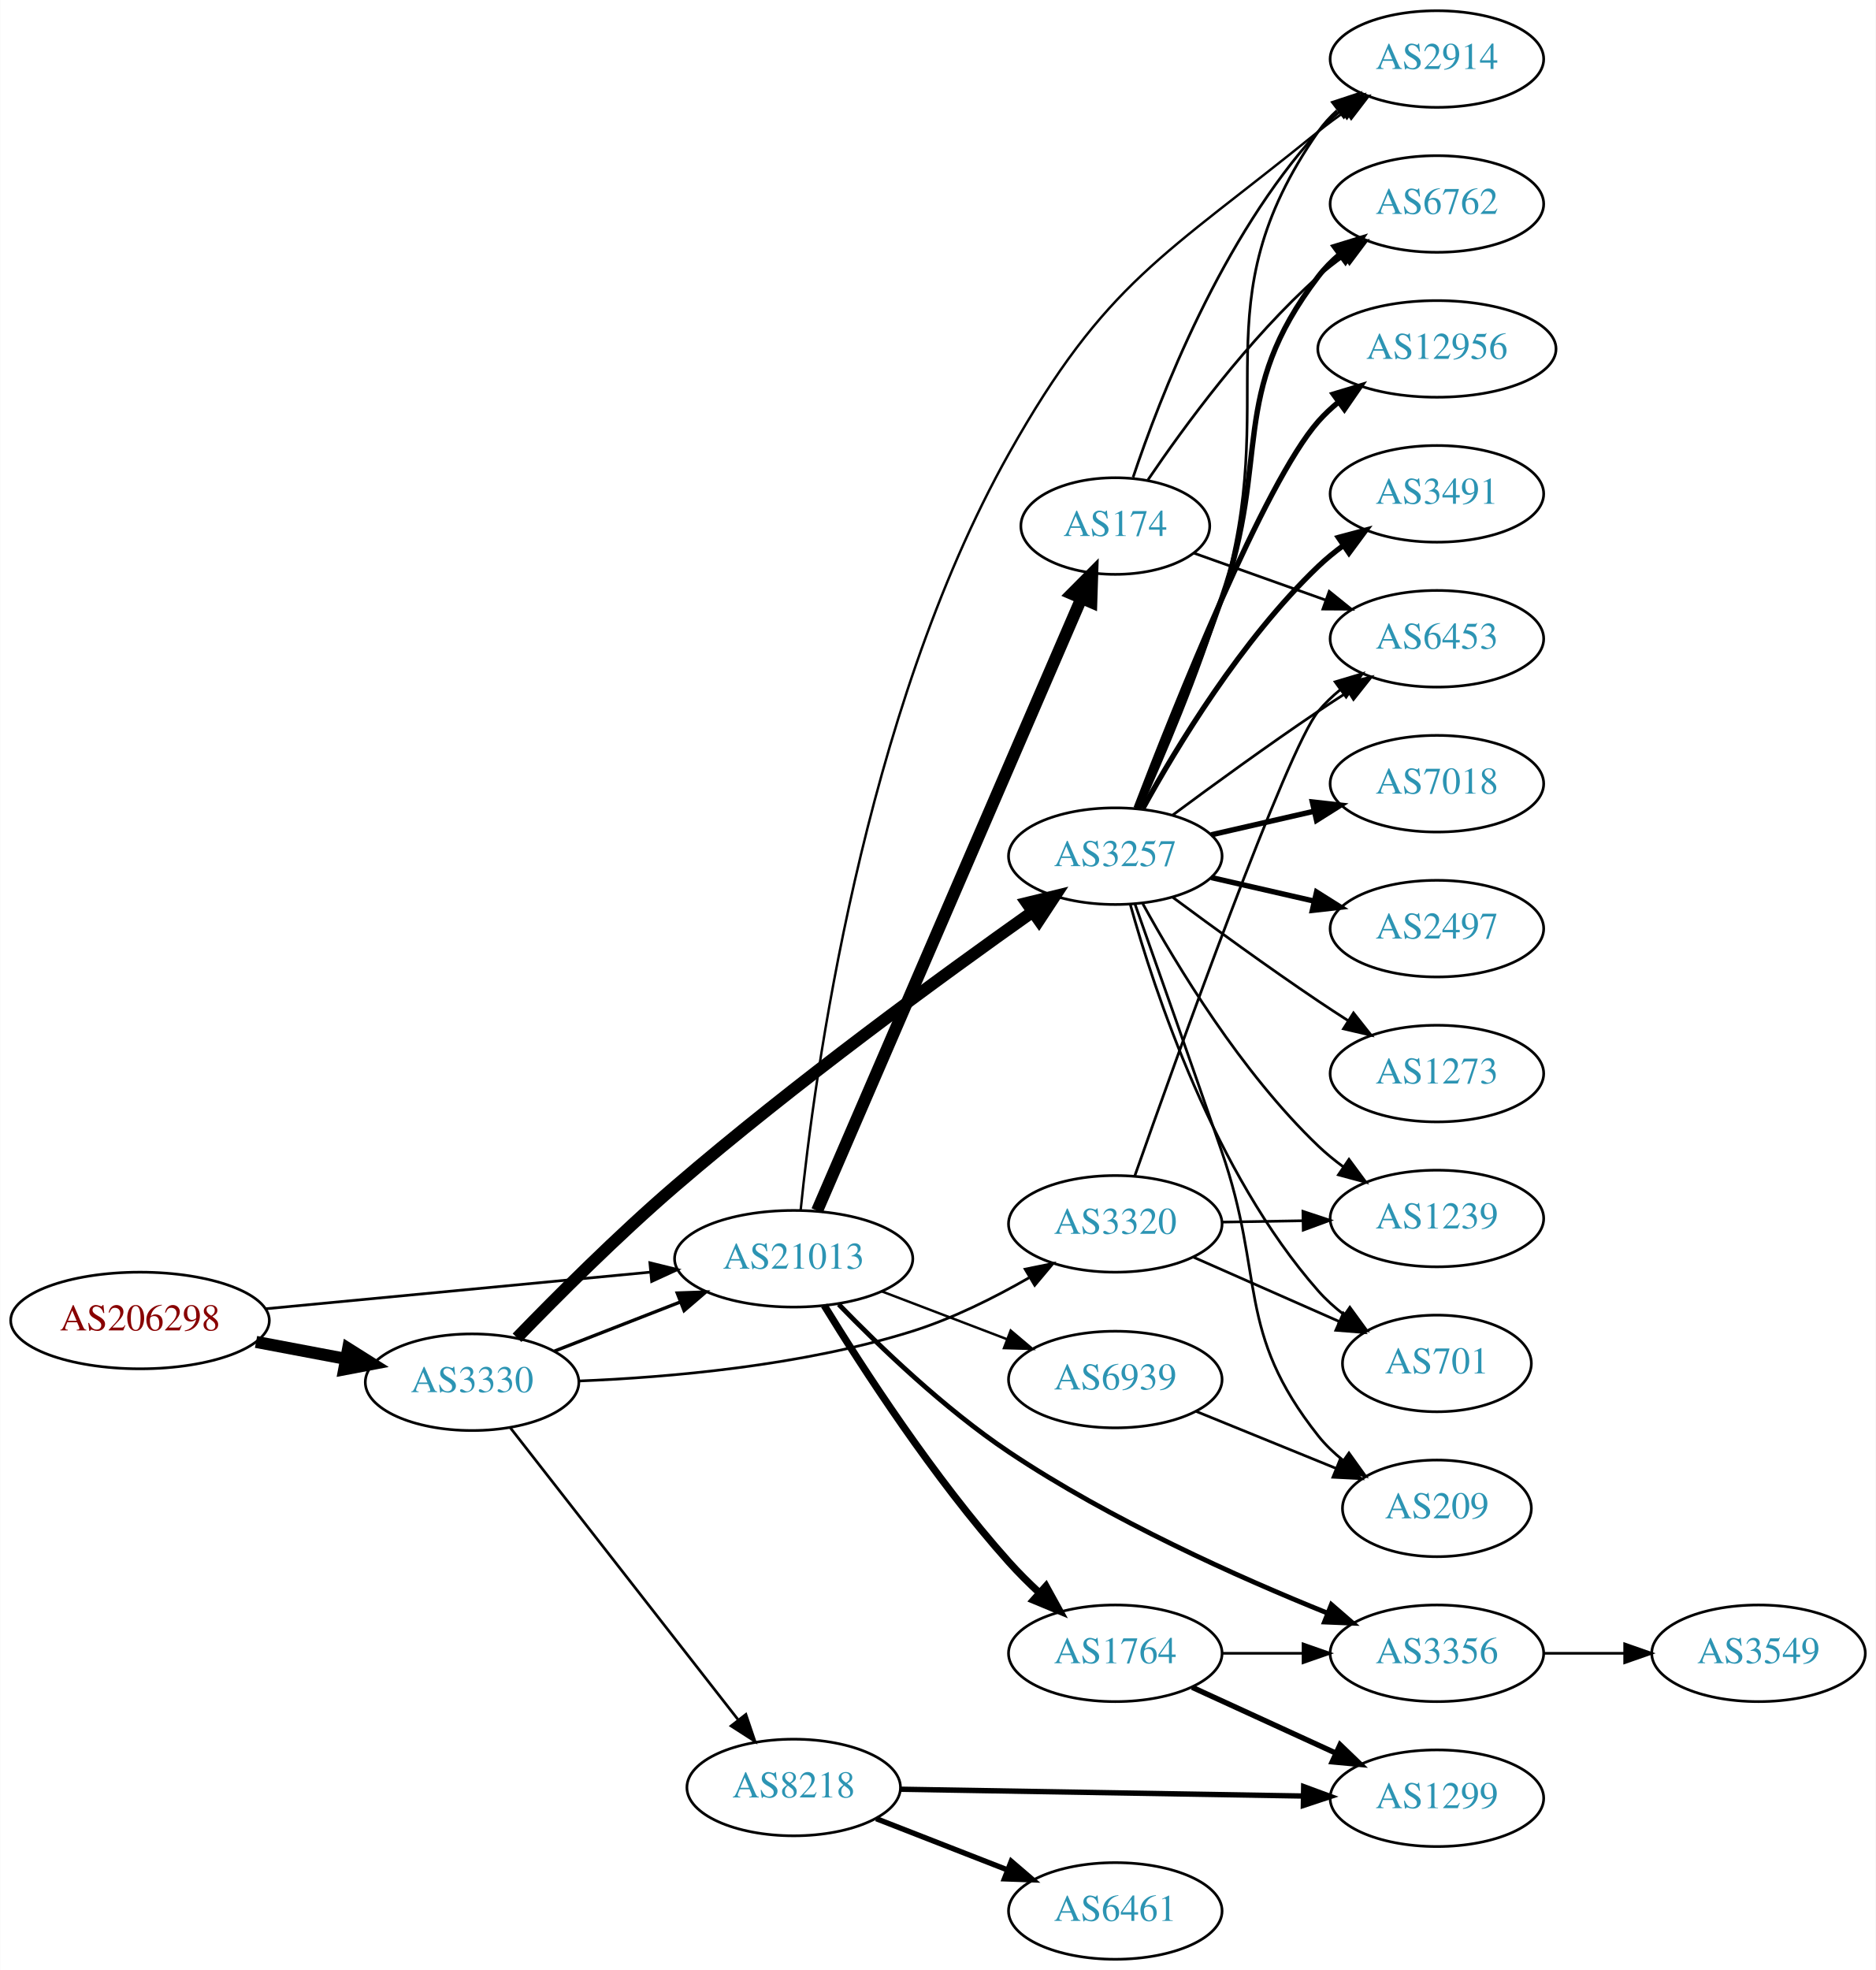
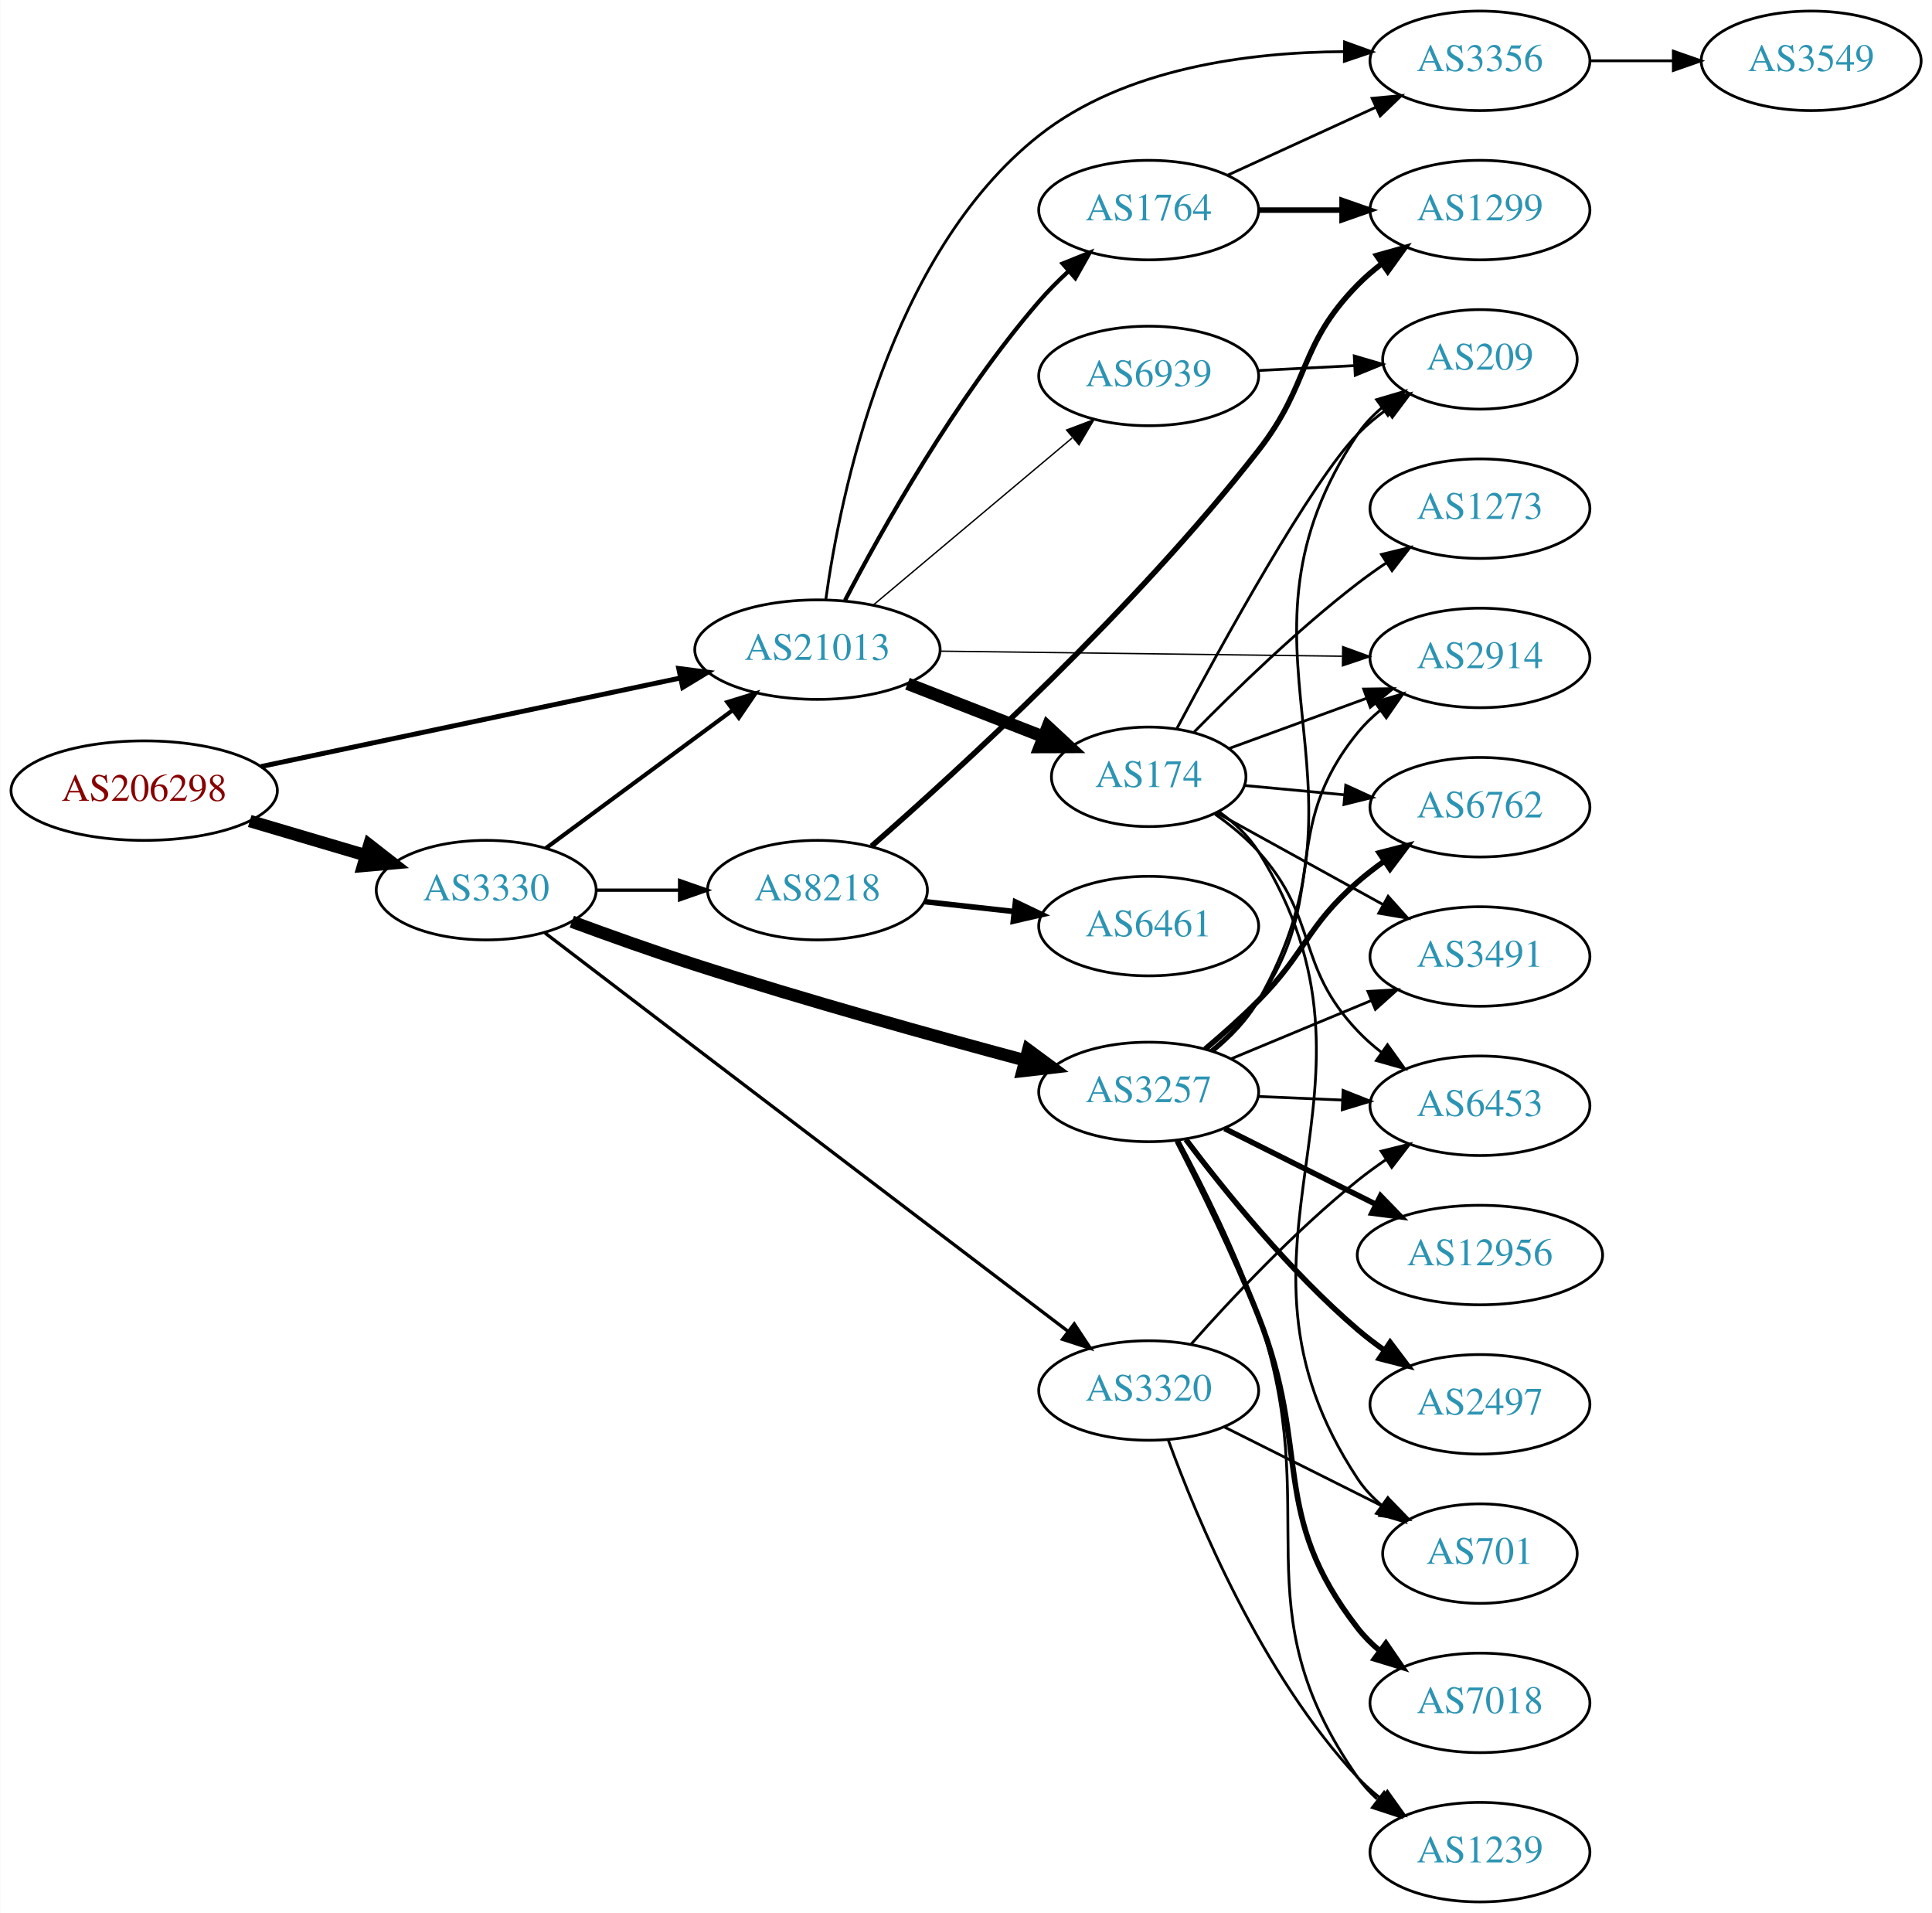
- <svg xmlns="http://www.w3.org/2000/svg" xmlns:xlink="http://www.w3.org/1999/xlink" width="699pt" height="734pt" viewBox="0.00 0.00 698.85 734.00">
-   <g id="graph0" class="graph" transform="scale(1 1) rotate(0) translate(4 730)">
-     <polygon fill="white" stroke="none" points="-4,4 -4,-730 694.855,-730 694.855,4 -4,4" />
+ <svg xmlns="http://www.w3.org/2000/svg" xmlns:xlink="http://www.w3.org/1999/xlink" width="699pt" height="692pt" viewBox="0.00 0.00 698.85 692.00">
+   <g id="graph0" class="graph" transform="scale(1 1) rotate(0) translate(4 688)">
+     <polygon fill="white" stroke="none" points="-4,4 -4,-688 694.855,-688 694.855,4 -4,4" />
    <g id="node1" class="node">
      <g id="a_node1">
        <a xlink:href="/asn/206298" xlink:title="AS206298 ~ RKM-AS [AT]">
-           <ellipse fill="#ffffff" stroke="black" cx="48.096" cy="-238" rx="48.192" ry="18" />
-           <text text-anchor="middle" x="48.096" y="-234.3" font-family="Times,serif" font-size="14.00" fill="#880000">AS206298</text>
+           <ellipse fill="#ffffff" stroke="black" cx="48.096" cy="-402" rx="48.192" ry="18" />
+           <text text-anchor="middle" x="48.096" y="-398.3" font-family="Times,serif" font-size="14.00" fill="#880000">AS206298</text>
        </a>
      </g>
    </g>
    <g id="node2" class="node">
      <g id="a_node2">
        <a xlink:href="/asn/3330" xlink:title="AS3330 ~ Vienna, Austria [AT]">
-           <ellipse fill="#ffffff" stroke="black" cx="171.838" cy="-215" rx="39.794" ry="18" />
-           <text text-anchor="middle" x="171.838" y="-211.3" font-family="Times,serif" font-size="14.00" fill="#2c94b3">AS3330</text>
+           <ellipse fill="#ffffff" stroke="black" cx="171.838" cy="-366" rx="39.794" ry="18" />
+           <text text-anchor="middle" x="171.838" y="-362.3" font-family="Times,serif" font-size="14.00" fill="#2c94b3">AS3330</text>
        </a>
      </g>
    </g>
    <g id="edge1" class="edge">
-       <path fill="none" stroke="black" stroke-width="4.5" d="M91.334,-230.02C102.165,-227.974 113.868,-225.763 124.877,-223.683" />
-       <polygon fill="black" stroke="black" stroke-width="4.5" points="125.652,-227.544 134.748,-221.818 124.19,-219.806 125.652,-227.544" />
+       <path fill="none" stroke="black" stroke-width="4.5" d="M86.284,-391.003C99.563,-387.076 114.624,-382.623 128.318,-378.573" />
+       <polygon fill="black" stroke="black" stroke-width="4.5" points="129.53,-382.321 138.003,-375.71 127.297,-374.769 129.53,-382.321" />
    </g>
    <g id="node3" class="node">
      <g id="a_node3">
        <a xlink:href="/asn/21013" xlink:title="AS21013 ~ Wels, AT [AT]">
-           <ellipse fill="#ffffff" stroke="black" cx="291.681" cy="-261" rx="44.393" ry="18" />
-           <text text-anchor="middle" x="291.681" y="-257.3" font-family="Times,serif" font-size="14.00" fill="#2c94b3">AS21013</text>
+           <ellipse fill="#ffffff" stroke="black" cx="291.681" cy="-453" rx="44.393" ry="18" />
+           <text text-anchor="middle" x="291.681" y="-449.3" font-family="Times,serif" font-size="14.00" fill="#2c94b3">AS21013</text>
        </a>
      </g>
    </g>
    <g id="edge2" class="edge">
-       <path fill="none" stroke="black" stroke-width="1.016" d="M94.82,-242.353C135.639,-246.239 195.405,-251.929 238.169,-256.001" />
-       <polygon fill="black" stroke="black" stroke-width="1.016" points="238.093,-259.509 248.38,-256.973 238.757,-252.541 238.093,-259.509" />
+       <path fill="none" stroke="black" stroke-width="1.768" d="M90.351,-410.709C132.36,-419.578 197.472,-433.323 241.985,-442.72" />
+       <polygon fill="black" stroke="black" stroke-width="1.768" points="241.484,-446.191 251.991,-444.832 242.93,-439.342 241.484,-446.191" />
    </g>
    <g id="edge6" class="edge">
-       <path fill="none" stroke="black" stroke-width="1.25" d="M202.575,-226.608C216.804,-232.162 234.071,-238.902 249.535,-244.939" />
-       <polygon fill="black" stroke="black" stroke-width="1.25" points="248.299,-248.214 258.888,-248.59 250.845,-241.693 248.299,-248.214" />
+       <path fill="none" stroke="black" stroke-width="1.5" d="M193.365,-381.154C212.027,-394.932 239.791,-415.43 260.893,-431.009" />
+       <polygon fill="black" stroke="black" stroke-width="1.5" points="259.071,-434.014 269.195,-437.138 263.229,-428.382 259.071,-434.014" />
    </g>
    <g id="node4" class="node">
      <g id="a_node4">
        <a xlink:href="/asn/8218" xlink:title="AS8218 ~ legacy Neotelecoms [FR]">
-           <ellipse fill="#ffffff" stroke="black" cx="291.681" cy="-64" rx="39.794" ry="18" />
-           <text text-anchor="middle" x="291.681" y="-60.3" font-family="Times,serif" font-size="14.00" fill="#2c94b3">AS8218</text>
+           <ellipse fill="#ffffff" stroke="black" cx="291.681" cy="-366" rx="39.794" ry="18" />
+           <text text-anchor="middle" x="291.681" y="-362.3" font-family="Times,serif" font-size="14.00" fill="#2c94b3">AS8218</text>
        </a>
      </g>
    </g>
    <g id="edge3" class="edge">
-       <path fill="none" stroke="black" d="M186.127,-197.972C206.815,-171.463 246.84,-120.176 270.92,-89.321" />
-       <polygon fill="black" stroke="black" points="273.866,-91.234 277.259,-81.198 268.348,-86.928 273.866,-91.234" />
+       <path fill="none" stroke="black" stroke-width="1.2" d="M211.751,-366C221.304,-366 231.654,-366 241.616,-366" />
+       <polygon fill="black" stroke="black" stroke-width="1.2" points="241.809,-369.5 251.809,-366 241.809,-362.5 241.809,-369.5" />
    </g>
    <g id="node5" class="node">
      <g id="a_node5">
-         <a xlink:href="/asn/3257" xlink:title="AS3257 ~ GTT [DE]">
-           <ellipse fill="#ffffff" stroke="black" cx="411.523" cy="-411" rx="39.794" ry="18" />
-           <text text-anchor="middle" x="411.523" y="-407.3" font-family="Times,serif" font-size="14.00" fill="#2c94b3">AS3257</text>
+         <a xlink:href="/asn/3320" xlink:title="AS3320 ~ DTAG [DE]">
+           <ellipse fill="#ffffff" stroke="black" cx="411.523" cy="-185" rx="39.794" ry="18" />
+           <text text-anchor="middle" x="411.523" y="-181.3" font-family="Times,serif" font-size="14.00" fill="#2c94b3">AS3320</text>
        </a>
      </g>
    </g>
    <g id="edge4" class="edge">
-       <path fill="none" stroke="black" stroke-width="4.5" d="M188.58,-231.568C203.311,-246.783 226.183,-269.68 247.484,-288 292.027,-326.308 347.21,-366.554 380.6,-390.182" />
-       <polygon fill="black" stroke="black" stroke-width="4.5" points="378.564,-393.563 389.006,-396.104 383.099,-387.126 378.564,-393.563" />
+       <path fill="none" stroke="black" stroke-width="1.2" d="M193.106,-350.506C208.116,-339.037 229.068,-323.034 247.484,-309 294.74,-272.988 349.755,-231.167 382.276,-206.457" />
+       <polygon fill="black" stroke="black" stroke-width="1.2" points="384.589,-209.096 390.434,-200.259 380.354,-203.522 384.589,-209.096" />
    </g>
    <g id="node6" class="node">
      <g id="a_node6">
-         <a xlink:href="/asn/3320" xlink:title="AS3320 ~ DTAG [DE]">
-           <ellipse fill="#ffffff" stroke="black" cx="411.523" cy="-274" rx="39.794" ry="18" />
-           <text text-anchor="middle" x="411.523" y="-270.3" font-family="Times,serif" font-size="14.00" fill="#2c94b3">AS3320</text>
+         <a xlink:href="/asn/3257" xlink:title="AS3257 ~ GTT [DE]">
+           <ellipse fill="#ffffff" stroke="black" cx="411.523" cy="-293" rx="39.794" ry="18" />
+           <text text-anchor="middle" x="411.523" y="-289.3" font-family="Times,serif" font-size="14.00" fill="#2c94b3">AS3257</text>
        </a>
      </g>
    </g>
    <g id="edge5" class="edge">
-       <path fill="none" stroke="black" d="M211.568,-215.454C245.146,-216.796 294.683,-221.078 335.877,-234 350.891,-238.71 366.397,-246.473 379.361,-253.913" />
-       <polygon fill="black" stroke="black" points="377.922,-257.129 388.307,-259.225 381.496,-251.11 377.922,-257.129" />
+       <path fill="none" stroke="black" stroke-width="4.5" d="M202.814,-354.599C216.377,-349.585 232.659,-343.766 247.484,-339 287.576,-326.112 333.825,-313.25 366.801,-304.417" />
+       <polygon fill="black" stroke="black" stroke-width="4.5" points="367.938,-308.189 376.587,-301.81 365.91,-300.58 367.938,-308.189" />
+     </g>
+     <g id="node16" class="node">
+       <g id="a_node16">
+         <a xlink:href="/asn/2914" xlink:title="AS2914 ~ NTT America, Inc. [US]">
+           <ellipse fill="#ffffff" stroke="black" cx="531.366" cy="-450" rx="39.794" ry="18" />
+           <text text-anchor="middle" x="531.366" y="-446.3" font-family="Times,serif" font-size="14.00" fill="#2c94b3">AS2914</text>
+         </a>
+       </g>
+     </g>
+     <g id="edge18" class="edge">
+       <path fill="none" stroke="black" stroke-width="0.5" d="M335.999,-452.453C377.068,-451.935 438.682,-451.157 481.488,-450.617" />
+       <polygon fill="black" stroke="black" stroke-width="0.5" points="481.716,-454.114 491.671,-450.488 481.628,-447.115 481.716,-454.114" />
+     </g>
+     <g id="node18" class="node">
+       <g id="a_node18">
+         <a xlink:href="/asn/3356" xlink:title="AS3356 ~ LEVEL3 [US]">
+           <ellipse fill="#ffffff" stroke="black" cx="531.366" cy="-666" rx="39.794" ry="18" />
+           <text text-anchor="middle" x="531.366" y="-662.3" font-family="Times,serif" font-size="14.00" fill="#2c94b3">AS3356</text>
+         </a>
+       </g>
+     </g>
+     <g id="edge19" class="edge">
+       <path fill="none" stroke="black" d="M294.676,-470.969C299.879,-508.66 317.48,-596.037 371.877,-639 402.843,-663.458 447.943,-669.137 482.121,-669.319" />
+       <polygon fill="black" stroke="black" points="482.387,-672.816 492.35,-669.213 482.315,-665.816 482.387,-672.816" />
    </g>
    <g id="node19" class="node">
      <g id="a_node19">
-         <a xlink:href="/asn/2914" xlink:title="AS2914 ~ NTT America, Inc. [US]">
-           <ellipse fill="#ffffff" stroke="black" cx="531.366" cy="-708" rx="39.794" ry="18" />
-           <text text-anchor="middle" x="531.366" y="-704.3" font-family="Times,serif" font-size="14.00" fill="#2c94b3">AS2914</text>
-         </a>
-       </g>
-     </g>
-     <g id="edge25" class="edge">
-       <path fill="none" stroke="black" stroke-width="0.9" d="M294.273,-279.08C299.193,-327.635 317.272,-463.779 371.877,-561 408.095,-625.485 429.754,-634.378 487.17,-681 490.413,-683.634 493.931,-686.216 497.512,-688.674" />
-       <polygon fill="black" stroke="black" stroke-width="0.9" points="495.597,-691.604 505.88,-694.155 499.432,-685.748 495.597,-691.604" />
+         <a xlink:href="/asn/1764" xlink:title="AS1764 ~ NEXTLAYER-AS [AT]">
+           <ellipse fill="#ffffff" stroke="black" cx="411.523" cy="-612" rx="39.794" ry="18" />
+           <text text-anchor="middle" x="411.523" y="-608.3" font-family="Times,serif" font-size="14.00" fill="#2c94b3">AS1764</text>
+         </a>
+       </g>
+     </g>
+     <g id="edge20" class="edge">
+       <path fill="none" stroke="black" stroke-width="1.5" d="M301.658,-470.842C314.968,-496.346 341.639,-544.005 371.877,-579 375.096,-582.726 378.749,-586.396 382.492,-589.857" />
+       <polygon fill="black" stroke="black" stroke-width="1.5" points="380.372,-592.652 390.196,-596.619 384.99,-587.392 380.372,-592.652" />
    </g>
    <g id="node20" class="node">
      <g id="a_node20">
        <a xlink:href="/asn/174" xlink:title="AS174 ~ Cogent Communications [US]">
-           <ellipse fill="#ffffff" stroke="black" cx="411.523" cy="-534" rx="35.194" ry="18" />
-           <text text-anchor="middle" x="411.523" y="-530.3" font-family="Times,serif" font-size="14.00" fill="#2c94b3">AS174</text>
-         </a>
-       </g>
-     </g>
-     <g id="edge23" class="edge">
-       <path fill="none" stroke="black" stroke-width="4.5" d="M300.412,-278.912C320.604,-325.688 375.006,-451.72 398.947,-507.182" />
-       <polygon fill="black" stroke="black" stroke-width="4.5" points="395.338,-508.756 402.916,-516.377 402.568,-505.635 395.338,-508.756" />
+           <ellipse fill="#ffffff" stroke="black" cx="411.523" cy="-407" rx="35.194" ry="18" />
+           <text text-anchor="middle" x="411.523" y="-403.3" font-family="Times,serif" font-size="14.00" fill="#2c94b3">AS174</text>
+         </a>
+       </g>
+     </g>
+     <g id="edge21" class="edge">
+       <path fill="none" stroke="black" stroke-width="4.5" d="M324.26,-440.673C339.391,-434.766 357.613,-427.654 373.403,-421.49" />
+       <polygon fill="black" stroke="black" stroke-width="4.5" points="374.987,-425.098 382.871,-417.794 372.124,-417.762 374.987,-425.098" />
    </g>
    <g id="node21" class="node">
      <g id="a_node21">
-         <a xlink:href="/asn/3356" xlink:title="AS3356 ~ LEVEL3 [US]">
-           <ellipse fill="#ffffff" stroke="black" cx="531.366" cy="-114" rx="39.794" ry="18" />
-           <text text-anchor="middle" x="531.366" y="-110.3" font-family="Times,serif" font-size="14.00" fill="#2c94b3">AS3356</text>
-         </a>
-       </g>
-     </g>
-     <g id="edge24" class="edge">
-       <path fill="none" stroke="black" stroke-width="1.8" d="M308.466,-244.006C323.649,-228.335 347.788,-205.126 371.877,-189 409.75,-163.646 457.533,-142.295 490.681,-128.937" />
-       <polygon fill="black" stroke="black" stroke-width="1.8" points="492.043,-132.162 500.046,-125.219 489.46,-125.656 492.043,-132.162" />
+         <a xlink:href="/asn/6939" xlink:title="AS6939 ~ Hurricane Electric LLC [US]">
+           <ellipse fill="#ffffff" stroke="black" cx="411.523" cy="-552" rx="39.794" ry="18" />
+           <text text-anchor="middle" x="411.523" y="-548.3" font-family="Times,serif" font-size="14.00" fill="#2c94b3">AS6939</text>
+         </a>
+       </g>
+     </g>
+     <g id="edge22" class="edge">
+       <path fill="none" stroke="black" stroke-width="0.5" d="M311.876,-469.126C331.423,-485.548 361.888,-511.141 383.791,-529.542" />
+       <polygon fill="black" stroke="black" stroke-width="0.5" points="381.817,-532.455 391.725,-536.208 386.32,-527.096 381.817,-532.455" />
+     </g>
+     <g id="node7" class="node">
+       <g id="a_node7">
+         <a xlink:href="/asn/6461" xlink:title="AS6461 ~ Zayo Bandwidth [US]">
+           <ellipse fill="#ffffff" stroke="black" cx="411.523" cy="-353" rx="39.794" ry="18" />
+           <text text-anchor="middle" x="411.523" y="-349.3" font-family="Times,serif" font-size="14.00" fill="#2c94b3">AS6461</text>
+         </a>
+       </g>
+     </g>
+     <g id="edge7" class="edge">
+       <path fill="none" stroke="black" stroke-width="2" d="M330.291,-361.851C340.602,-360.713 351.919,-359.465 362.719,-358.274" />
+       <polygon fill="black" stroke="black" stroke-width="2" points="363.31,-361.73 372.866,-357.154 362.543,-354.772 363.31,-361.73" />
+     </g>
+     <g id="node8" class="node">
+       <g id="a_node8">
+         <a xlink:href="/asn/1299" xlink:title="AS1299 ~ Telia Carrier [EU]">
+           <ellipse fill="#ffffff" stroke="black" cx="531.366" cy="-612" rx="39.794" ry="18" />
+           <text text-anchor="middle" x="531.366" y="-608.3" font-family="Times,serif" font-size="14.00" fill="#2c94b3">AS1299</text>
+         </a>
+       </g>
+     </g>
+     <g id="edge8" class="edge">
+       <path fill="none" stroke="black" stroke-width="2" d="M311.25,-381.898C342.448,-409.173 406.362,-467.516 451.17,-525 470.288,-549.527 465.381,-562.811 487.17,-585 489.803,-587.682 492.753,-590.217 495.841,-592.581" />
+       <polygon fill="black" stroke="black" stroke-width="2" points="494.012,-595.573 504.217,-598.42 498.015,-589.83 494.012,-595.573" />
+     </g>
+     <g id="node12" class="node">
+       <g id="a_node12">
+         <a xlink:href="/asn/6453" xlink:title="AS6453 ~ TATA COMMUNICATIONS (AMERICA) INC [US]">
+           <ellipse fill="#ffffff" stroke="black" cx="531.366" cy="-288" rx="39.794" ry="18" />
+           <text text-anchor="middle" x="531.366" y="-284.3" font-family="Times,serif" font-size="14.00" fill="#2c94b3">AS6453</text>
+         </a>
+       </g>
+     </g>
+     <g id="edge26" class="edge">
+       <path fill="none" stroke="black" d="M426.948,-201.842C441.29,-218.043 464.384,-242.705 487.17,-261 490.428,-263.616 493.955,-266.186 497.541,-268.639" />
+       <polygon fill="black" stroke="black" points="495.629,-271.57 505.914,-274.112 499.459,-265.711 495.629,-271.57" />
+     </g>
+     <g id="node13" class="node">
+       <g id="a_node13">
+         <a xlink:href="/asn/1239" xlink:title="AS1239 ~ Sprint [US]">
+           <ellipse fill="#ffffff" stroke="black" cx="531.366" cy="-18" rx="39.794" ry="18" />
+           <text text-anchor="middle" x="531.366" y="-14.3" font-family="Times,serif" font-size="14.00" fill="#2c94b3">AS1239</text>
+         </a>
+       </g>
+     </g>
+     <g id="edge27" class="edge">
+       <path fill="none" stroke="black" d="M418.54,-167.263C428.899,-138.775 452.398,-82.25 487.17,-45 489.734,-42.252 492.638,-39.673 495.697,-37.282" />
+       <polygon fill="black" stroke="black" points="497.878,-40.027 504.034,-31.404 493.844,-34.306 497.878,-40.027" />
    </g>
    <g id="node22" class="node">
      <g id="a_node22">
-         <a xlink:href="/asn/1764" xlink:title="AS1764 ~ NEXTLAYER-AS [AT]">
-           <ellipse fill="#ffffff" stroke="black" cx="411.523" cy="-114" rx="39.794" ry="18" />
-           <text text-anchor="middle" x="411.523" y="-110.3" font-family="Times,serif" font-size="14.00" fill="#2c94b3">AS1764</text>
-         </a>
-       </g>
-     </g>
-     <g id="edge26" class="edge">
-       <path fill="none" stroke="black" stroke-width="2.7" d="M303.049,-243.601C317.171,-220.569 343.91,-179.233 371.877,-148 375.364,-144.105 379.276,-140.215 383.235,-136.531" />
-       <polygon fill="black" stroke="black" stroke-width="2.7" points="385.693,-139.029 390.811,-129.752 381.025,-133.812 385.693,-139.029" />
-     </g>
-     <g id="node23" class="node">
-       <g id="a_node23">
-         <a xlink:href="/asn/6939" xlink:title="AS6939 ~ Hurricane Electric LLC [US]">
-           <ellipse fill="#ffffff" stroke="black" cx="411.523" cy="-216" rx="39.794" ry="18" />
-           <text text-anchor="middle" x="411.523" y="-212.3" font-family="Times,serif" font-size="14.00" fill="#2c94b3">AS6939</text>
-         </a>
-       </g>
-     </g>
-     <g id="edge27" class="edge">
-       <path fill="none" stroke="black" stroke-width="0.9" d="M324.57,-248.822C338.885,-243.356 355.916,-236.852 371.028,-231.082" />
-       <polygon fill="black" stroke="black" stroke-width="0.9" points="372.541,-234.251 380.634,-227.414 370.043,-227.711 372.541,-234.251" />
-     </g>
-     <g id="node7" class="node">
-       <g id="a_node7">
-         <a xlink:href="/asn/1299" xlink:title="AS1299 ~ Telia Carrier [EU]">
-           <ellipse fill="#ffffff" stroke="black" cx="531.366" cy="-60" rx="39.794" ry="18" />
-           <text text-anchor="middle" x="531.366" y="-56.3" font-family="Times,serif" font-size="14.00" fill="#2c94b3">AS1299</text>
-         </a>
-       </g>
-     </g>
-     <g id="edge7" class="edge">
-       <path fill="none" stroke="black" stroke-width="2" d="M331.398,-63.348C372.316,-62.66 436.956,-61.572 481.39,-60.824" />
-       <polygon fill="black" stroke="black" stroke-width="2" points="481.725,-64.319 491.665,-60.651 481.607,-57.32 481.725,-64.319" />
-     </g>
-     <g id="node8" class="node">
-       <g id="a_node8">
-         <a xlink:href="/asn/6461" xlink:title="AS6461 ~ Zayo Bandwidth [US]">
-           <ellipse fill="#ffffff" stroke="black" cx="411.523" cy="-18" rx="39.794" ry="18" />
-           <text text-anchor="middle" x="411.523" y="-14.3" font-family="Times,serif" font-size="14.00" fill="#2c94b3">AS6461</text>
-         </a>
-       </g>
-     </g>
-     <g id="edge8" class="edge">
-       <path fill="none" stroke="black" stroke-width="2" d="M322.417,-52.392C337.211,-46.617 355.288,-39.561 371.21,-33.346" />
-       <polygon fill="black" stroke="black" stroke-width="2" points="372.753,-36.501 380.796,-29.604 370.208,-29.98 372.753,-36.501" />
+         <a xlink:href="/asn/701" xlink:title="AS701 ~ UUNET [US]">
+           <ellipse fill="#ffffff" stroke="black" cx="531.366" cy="-126" rx="35.194" ry="18" />
+           <text text-anchor="middle" x="531.366" y="-122.3" font-family="Times,serif" font-size="14.00" fill="#2c94b3">AS701</text>
+         </a>
+       </g>
+     </g>
+     <g id="edge25" class="edge">
+       <path fill="none" stroke="black" d="M438.969,-171.759C455.958,-163.253 478.186,-152.125 496.467,-142.972" />
+       <polygon fill="black" stroke="black" points="498.243,-145.997 505.618,-138.39 495.109,-139.738 498.243,-145.997" />
    </g>
    <g id="node9" class="node">
      <g id="a_node9">
        <a xlink:href="/asn/12956" xlink:title="AS12956 ~ TELXIUS [ES]">
-           <ellipse fill="#ffffff" stroke="black" cx="531.366" cy="-600" rx="44.393" ry="18" />
-           <text text-anchor="middle" x="531.366" y="-596.3" font-family="Times,serif" font-size="14.00" fill="#2c94b3">AS12956</text>
+           <ellipse fill="#ffffff" stroke="black" cx="531.366" cy="-234" rx="44.393" ry="18" />
+           <text text-anchor="middle" x="531.366" y="-230.3" font-family="Times,serif" font-size="14.00" fill="#2c94b3">AS12956</text>
        </a>
      </g>
    </g>
    <g id="edge9" class="edge">
-       <path fill="none" stroke="black" stroke-width="2" d="M419.27,-428.917C433.505,-466.09 466.96,-550.05 487.17,-573 489.46,-575.601 492.061,-578.038 494.825,-580.301" />
-       <polygon fill="black" stroke="black" stroke-width="2" points="492.777,-583.14 502.918,-586.208 496.904,-577.485 492.777,-583.14" />
+       <path fill="none" stroke="black" stroke-width="2" d="M438.969,-279.759C455.149,-271.658 476.081,-261.179 493.829,-252.292" />
+       <polygon fill="black" stroke="black" stroke-width="2" points="495.404,-255.419 502.779,-247.812 492.27,-249.159 495.404,-255.419" />
    </g>
    <g id="node10" class="node">
      <g id="a_node10">
-         <a xlink:href="/asn/3491" xlink:title="AS3491 ~ PCCW Global, Inc. [US]">
-           <ellipse fill="#ffffff" stroke="black" cx="531.366" cy="-546" rx="39.794" ry="18" />
-           <text text-anchor="middle" x="531.366" y="-542.3" font-family="Times,serif" font-size="14.00" fill="#2c94b3">AS3491</text>
+         <a xlink:href="/asn/6762" xlink:title="AS6762 ~ TELECOM ITALIA SPARKLE S.p.A. [IT]">
+           <ellipse fill="#ffffff" stroke="black" cx="531.366" cy="-396" rx="39.794" ry="18" />
+           <text text-anchor="middle" x="531.366" y="-392.3" font-family="Times,serif" font-size="14.00" fill="#2c94b3">AS6762</text>
        </a>
      </g>
    </g>
    <g id="edge10" class="edge">
-       <path fill="none" stroke="black" stroke-width="2" d="M421.764,-428.713C434.31,-451.561 458.487,-491.611 487.17,-519 490.038,-521.739 493.227,-524.347 496.536,-526.785" />
-       <polygon fill="black" stroke="black" stroke-width="2" points="494.659,-529.742 504.895,-532.477 498.599,-523.956 494.659,-529.742" />
+       <path fill="none" stroke="black" stroke-width="2" d="M431.957,-308.506C438.285,-313.837 445.21,-319.982 451.17,-326 468.708,-343.71 468.369,-352.636 487.17,-369 490.161,-371.604 493.43,-374.124 496.787,-376.509" />
+       <polygon fill="black" stroke="black" stroke-width="2" points="494.948,-379.49 505.207,-382.134 498.836,-373.669 494.948,-379.49" />
    </g>
    <g id="node11" class="node">
      <g id="a_node11">
-         <a xlink:href="/asn/1239" xlink:title="AS1239 ~ Sprint [US]">
-           <ellipse fill="#ffffff" stroke="black" cx="531.366" cy="-276" rx="39.794" ry="18" />
-           <text text-anchor="middle" x="531.366" y="-272.3" font-family="Times,serif" font-size="14.00" fill="#2c94b3">AS1239</text>
+         <a xlink:href="/asn/2497" xlink:title="AS2497 ~ Internet Initiative Japan Inc. [JP]">
+           <ellipse fill="#ffffff" stroke="black" cx="531.366" cy="-180" rx="39.794" ry="18" />
+           <text text-anchor="middle" x="531.366" y="-176.3" font-family="Times,serif" font-size="14.00" fill="#2c94b3">AS2497</text>
        </a>
      </g>
    </g>
    <g id="edge11" class="edge">
-       <path fill="none" stroke="black" d="M421.764,-393.287C434.31,-370.439 458.487,-330.389 487.17,-303 490.038,-300.261 493.227,-297.653 496.536,-295.215" />
-       <polygon fill="black" stroke="black" points="498.599,-298.044 504.895,-289.523 494.659,-292.258 498.599,-298.044" />
-     </g>
-     <g id="node12" class="node">
-       <g id="a_node12">
-         <a xlink:href="/asn/6453" xlink:title="AS6453 ~ TATA COMMUNICATIONS (AMERICA) INC [US]">
-           <ellipse fill="#ffffff" stroke="black" cx="531.366" cy="-492" rx="39.794" ry="18" />
-           <text text-anchor="middle" x="531.366" y="-488.3" font-family="Times,serif" font-size="14.00" fill="#2c94b3">AS6453</text>
-         </a>
-       </g>
+       <path fill="none" stroke="black" stroke-width="2" d="M424.967,-275.825C438.82,-257.437 462.524,-228.068 487.17,-207 490.184,-204.423 493.468,-201.92 496.834,-199.545" />
+       <polygon fill="black" stroke="black" stroke-width="2" points="498.88,-202.388 505.266,-193.933 495.002,-196.56 498.88,-202.388" />
    </g>
    <g id="edge12" class="edge">
-       <path fill="none" stroke="black" d="M432.853,-426.277C447.716,-437.304 468.46,-452.407 487.17,-465 490.719,-467.389 494.469,-469.839 498.217,-472.242" />
-       <polygon fill="black" stroke="black" points="496.544,-475.325 506.866,-477.712 500.285,-469.409 496.544,-475.325" />
-     </g>
-     <g id="node13" class="node">
-       <g id="a_node13">
-         <a xlink:href="/asn/6762" xlink:title="AS6762 ~ TELECOM ITALIA SPARKLE S.p.A. [IT]">
-           <ellipse fill="#ffffff" stroke="black" cx="531.366" cy="-654" rx="39.794" ry="18" />
-           <text text-anchor="middle" x="531.366" y="-650.3" font-family="Times,serif" font-size="14.00" fill="#2c94b3">AS6762</text>
-         </a>
-       </g>
+       <path fill="none" stroke="black" d="M451.109,-291.363C460.876,-290.948 471.492,-290.498 481.686,-290.065" />
+       <polygon fill="black" stroke="black" points="481.85,-293.562 491.693,-289.641 481.553,-286.568 481.85,-293.562" />
    </g>
    <g id="edge13" class="edge">
-       <path fill="none" stroke="black" stroke-width="2" d="M420.283,-428.861C428.464,-448 441.484,-479.363 451.17,-507 469.586,-559.548 453.392,-582.734 487.17,-627 489.45,-629.988 492.163,-632.728 495.103,-635.22" />
-       <polygon fill="black" stroke="black" stroke-width="2" points="493.146,-638.126 503.274,-641.238 497.298,-632.489 493.146,-638.126" />
+       <path fill="none" stroke="black" d="M422.35,-275.486C431.011,-259.409 443.423,-234.71 451.17,-212 475.683,-140.139 443.534,-107.136 487.17,-45 489.152,-42.177 491.532,-39.588 494.144,-37.227" />
+       <polygon fill="black" stroke="black" points="496.697,-39.68 502.506,-30.82 492.439,-34.124 496.697,-39.68" />
    </g>
    <g id="node14" class="node">
      <g id="a_node14">
-         <a xlink:href="/asn/7018" xlink:title="AS7018 ~ AT&amp;T Services, Inc. [US]">
-           <ellipse fill="#ffffff" stroke="black" cx="531.366" cy="-438" rx="39.794" ry="18" />
-           <text text-anchor="middle" x="531.366" y="-434.3" font-family="Times,serif" font-size="14.00" fill="#2c94b3">AS7018</text>
+         <a xlink:href="/asn/3491" xlink:title="AS3491 ~ PCCW Global, Inc. [US]">
+           <ellipse fill="#ffffff" stroke="black" cx="531.366" cy="-342" rx="39.794" ry="18" />
+           <text text-anchor="middle" x="531.366" y="-338.3" font-family="Times,serif" font-size="14.00" fill="#2c94b3">AS3491</text>
        </a>
      </g>
    </g>
    <g id="edge14" class="edge">
-       <path fill="none" stroke="black" stroke-width="2" d="M447.242,-418.955C459.242,-421.704 472.863,-424.825 485.556,-427.733" />
-       <polygon fill="black" stroke="black" stroke-width="2" points="484.958,-431.187 495.487,-430.009 486.522,-424.364 484.958,-431.187" />
+       <path fill="none" stroke="black" d="M441.351,-304.987C456.616,-311.334 475.565,-319.213 492.051,-326.069" />
+       <polygon fill="black" stroke="black" points="490.85,-329.359 501.427,-329.967 493.538,-322.896 490.85,-329.359" />
    </g>
    <g id="node15" class="node">
      <g id="a_node15">
-         <a xlink:href="/asn/2497" xlink:title="AS2497 ~ Internet Initiative Japan Inc. [JP]">
-           <ellipse fill="#ffffff" stroke="black" cx="531.366" cy="-384" rx="39.794" ry="18" />
-           <text text-anchor="middle" x="531.366" y="-380.3" font-family="Times,serif" font-size="14.00" fill="#2c94b3">AS2497</text>
+         <a xlink:href="/asn/7018" xlink:title="AS7018 ~ AT&amp;T Services, Inc. [US]">
+           <ellipse fill="#ffffff" stroke="black" cx="531.366" cy="-72" rx="39.794" ry="18" />
+           <text text-anchor="middle" x="531.366" y="-68.3" font-family="Times,serif" font-size="14.00" fill="#2c94b3">AS7018</text>
        </a>
      </g>
    </g>
    <g id="edge15" class="edge">
-       <path fill="none" stroke="black" stroke-width="2" d="M447.242,-403.045C459.242,-400.296 472.863,-397.175 485.556,-394.267" />
-       <polygon fill="black" stroke="black" stroke-width="2" points="486.522,-397.636 495.487,-391.991 484.958,-390.813 486.522,-397.636" />
-     </g>
-     <g id="node16" class="node">
-       <g id="a_node16">
-         <a xlink:href="/asn/701" xlink:title="AS701 ~ UUNET [US]">
-           <ellipse fill="#ffffff" stroke="black" cx="531.366" cy="-222" rx="35.194" ry="18" />
-           <text text-anchor="middle" x="531.366" y="-218.3" font-family="Times,serif" font-size="14.00" fill="#2c94b3">AS701</text>
-         </a>
-       </g>
+       <path fill="none" stroke="black" stroke-width="2" d="M421.835,-275.296C430.149,-259.092 442.341,-234.312 451.17,-212 470.564,-162.988 454.841,-140.631 487.17,-99 489.475,-96.031 492.205,-93.304 495.156,-90.82" />
+       <polygon fill="black" stroke="black" stroke-width="2" points="497.35,-93.552 503.341,-84.814 493.208,-87.908 497.35,-93.552" />
    </g>
    <g id="edge16" class="edge">
-       <path fill="none" stroke="black" d="M417.096,-393.054C426.002,-361.005 448.286,-293.158 487.17,-249 489.997,-245.789 493.298,-242.828 496.793,-240.136" />
-       <polygon fill="black" stroke="black" points="498.927,-242.916 505.168,-234.355 494.95,-237.155 498.927,-242.916" />
+       <path fill="none" stroke="black" d="M434.061,-308.085C440.223,-313.212 446.522,-319.346 451.17,-326 477.502,-363.699 458.12,-387.353 487.17,-423 489.544,-425.914 492.32,-428.604 495.3,-431.065" />
+       <polygon fill="black" stroke="black" points="493.378,-433.994 503.526,-437.039 497.491,-428.331 493.378,-433.994" />
    </g>
    <g id="node17" class="node">
      <g id="a_node17">
-         <a xlink:href="/asn/1273" xlink:title="AS1273 ~ Vodafone Group PLC [EU]">
-           <ellipse fill="#ffffff" stroke="black" cx="531.366" cy="-330" rx="39.794" ry="18" />
-           <text text-anchor="middle" x="531.366" y="-326.3" font-family="Times,serif" font-size="14.00" fill="#2c94b3">AS1273</text>
+         <a xlink:href="/asn/209" xlink:title="AS209 ~ CenturyLink Communications, LLC [US]">
+           <ellipse fill="#ffffff" stroke="black" cx="531.366" cy="-558" rx="35.194" ry="18" />
+           <text text-anchor="middle" x="531.366" y="-554.3" font-family="Times,serif" font-size="14.00" fill="#2c94b3">AS209</text>
        </a>
      </g>
    </g>
    <g id="edge17" class="edge">
-       <path fill="none" stroke="black" d="M432.853,-395.723C447.716,-384.696 468.46,-369.593 487.17,-357 490.719,-354.611 494.469,-352.161 498.217,-349.758" />
-       <polygon fill="black" stroke="black" points="500.285,-352.591 506.866,-344.288 496.544,-346.675 500.285,-352.591" />
-     </g>
-     <g id="node18" class="node">
-       <g id="a_node18">
-         <a xlink:href="/asn/209" xlink:title="AS209 ~ CenturyLink Communications, LLC [US]">
-           <ellipse fill="#ffffff" stroke="black" cx="531.366" cy="-168" rx="35.194" ry="18" />
-           <text text-anchor="middle" x="531.366" y="-164.3" font-family="Times,serif" font-size="14.00" fill="#2c94b3">AS209</text>
-         </a>
-       </g>
-     </g>
-     <g id="edge18" class="edge">
-       <path fill="none" stroke="black" d="M418.873,-393.11C426.578,-371.36 439.933,-333.524 451.17,-301 467.416,-253.973 456.282,-234.005 487.17,-195 489.825,-191.646 493.02,-188.596 496.455,-185.854" />
-       <polygon fill="black" stroke="black" points="498.593,-188.629 504.765,-180.018 494.57,-182.901 498.593,-188.629" />
-     </g>
-     <g id="edge19" class="edge">
-       <path fill="none" stroke="black" d="M420.765,-428.704C429.349,-447.712 442.701,-478.966 451.17,-507 474.006,-582.597 442.053,-616.185 487.17,-681 489.14,-683.831 491.513,-686.426 494.119,-688.791" />
-       <polygon fill="black" stroke="black" points="492.409,-691.89 502.472,-695.204 496.671,-686.338 492.409,-691.89" />
-     </g>
-     <g id="edge21" class="edge">
-       <path fill="none" stroke="black" d="M451.436,-274.66C460.989,-274.823 471.339,-274.998 481.301,-275.167" />
-       <polygon fill="black" stroke="black" points="481.436,-278.67 491.494,-275.34 481.555,-271.671 481.436,-278.67" />
-     </g>
-     <g id="edge20" class="edge">
-       <path fill="none" stroke="black" d="M418.728,-291.722C434.462,-336.368 475.494,-450.921 487.17,-465 489.569,-467.893 492.362,-470.57 495.352,-473.022" />
-       <polygon fill="black" stroke="black" points="493.439,-475.958 503.592,-478.984 497.542,-470.287 493.439,-475.958" />
-     </g>
-     <g id="edge22" class="edge">
-       <path fill="none" stroke="black" d="M440.45,-261.677C456.759,-254.48 477.498,-245.329 494.947,-237.629" />
-       <polygon fill="black" stroke="black" points="496.518,-240.762 504.254,-233.522 493.692,-234.357 496.518,-240.762" />
+       <path fill="none" stroke="black" d="M434.827,-307.6C441.02,-312.707 447.144,-318.952 451.17,-326 497.049,-406.326 435.473,-454.288 487.17,-531 489.56,-534.548 492.59,-537.719 495.932,-540.529" />
+       <polygon fill="black" stroke="black" points="493.981,-543.437 504.142,-546.438 498.07,-537.755 493.981,-543.437" />
+     </g>
+     <g id="node23" class="node">
+       <g id="a_node23">
+         <a xlink:href="/asn/3549" xlink:title="AS3549 ~ Level 3 Parent, LLC [US]">
+           <ellipse fill="#ffffff" stroke="black" cx="651.208" cy="-666" rx="39.794" ry="18" />
+           <text text-anchor="middle" x="651.208" y="-662.3" font-family="Times,serif" font-size="14.00" fill="#2c94b3">AS3549</text>
+         </a>
+       </g>
+     </g>
+     <g id="edge28" class="edge">
+       <path fill="none" stroke="black" d="M571.278,-666C580.832,-666 591.181,-666 601.144,-666" />
+       <polygon fill="black" stroke="black" points="601.336,-669.5 611.336,-666 601.336,-662.5 601.336,-669.5" />
+     </g>
+     <g id="edge23" class="edge">
+       <path fill="none" stroke="black" stroke-width="2" d="M451.436,-612C460.989,-612 471.339,-612 481.301,-612" />
+       <polygon fill="black" stroke="black" stroke-width="2" points="481.494,-615.5 491.494,-612 481.494,-608.5 481.494,-615.5" />
+     </g>
+     <g id="edge24" class="edge">
+       <path fill="none" stroke="black" d="M440.152,-624.661C456.109,-631.973 476.379,-641.261 493.662,-649.181" />
+       <polygon fill="black" stroke="black" points="492.361,-652.435 502.91,-653.419 495.277,-646.071 492.361,-652.435" />
+     </g>
+     <g id="edge34" class="edge">
+       <path fill="none" stroke="black" d="M446.292,-403.848C457.557,-402.796 470.331,-401.604 482.46,-400.472" />
+       <polygon fill="black" stroke="black" points="482.817,-403.954 492.449,-399.539 482.167,-396.984 482.817,-403.954" />
    </g>
    <g id="edge33" class="edge">
-       <path fill="none" stroke="black" d="M440.749,-523.94C455.41,-518.715 473.589,-512.236 489.734,-506.482" />
-       <polygon fill="black" stroke="black" points="491.229,-509.664 499.474,-503.01 488.879,-503.071 491.229,-509.664" />
-     </g>
-     <g id="edge34" class="edge">
-       <path fill="none" stroke="black" d="M423.704,-551.222C437.148,-571.063 461.171,-603.895 487.17,-627 490.134,-629.634 493.385,-632.174 496.732,-634.572" />
-       <polygon fill="black" stroke="black" points="494.884,-637.547 505.139,-640.212 498.784,-631.735 494.884,-637.547" />
+       <path fill="none" stroke="black" d="M435.588,-393.446C441.097,-389.548 446.677,-384.986 451.17,-380 473.275,-355.466 464.443,-338.96 487.17,-315 489.756,-312.273 492.674,-309.707 495.743,-307.324" />
+       <polygon fill="black" stroke="black" points="497.921,-310.071 504.092,-301.459 493.897,-304.344 497.921,-310.071" />
    </g>
    <g id="edge32" class="edge">
-       <path fill="none" stroke="black" d="M418.153,-552.152C428.111,-581.919 451.232,-641.722 487.17,-681 489.707,-683.773 492.592,-686.37 495.64,-688.772" />
-       <polygon fill="black" stroke="black" points="493.777,-691.741 503.96,-694.664 497.822,-686.028 493.777,-691.741" />
+       <path fill="none" stroke="black" d="M436.087,-394.003C453.366,-384.472 477.083,-371.39 496.406,-360.731" />
+       <polygon fill="black" stroke="black" points="498.147,-363.768 505.213,-355.874 494.766,-357.639 498.147,-363.768" />
+     </g>
+     <g id="edge31" class="edge">
+       <path fill="none" stroke="black" d="M440.749,-417.3C455.523,-422.69 473.869,-429.385 490.106,-435.309" />
+       <polygon fill="black" stroke="black" points="489.299,-438.741 499.893,-438.881 491.698,-432.165 489.299,-438.741" />
+     </g>
+     <g id="edge29" class="edge">
+       <path fill="none" stroke="black" d="M421.765,-424.556C437.768,-454.55 470.52,-514.069 487.17,-531 490.324,-534.208 493.931,-537.207 497.686,-539.954" />
+       <polygon fill="black" stroke="black" points="495.769,-542.883 506.023,-545.547 499.668,-537.07 495.769,-542.883" />
+     </g>
+     <g id="edge30" class="edge">
+       <path fill="none" stroke="black" d="M436.88,-394.421C442.365,-390.504 447.609,-385.689 451.17,-380 505.355,-293.406 430.787,-238.179 487.17,-153 489.531,-149.433 492.542,-146.249 495.874,-143.432" />
+       <polygon fill="black" stroke="black" points="498.012,-146.206 504.073,-137.516 493.915,-140.529 498.012,-146.206" />
    </g>
    <g id="node24" class="node">
      <g id="a_node24">
-         <a xlink:href="/asn/3549" xlink:title="AS3549 ~ Level 3 Parent, LLC [US]">
-           <ellipse fill="#ffffff" stroke="black" cx="651.208" cy="-114" rx="39.794" ry="18" />
-           <text text-anchor="middle" x="651.208" y="-110.3" font-family="Times,serif" font-size="14.00" fill="#2c94b3">AS3549</text>
-         </a>
-       </g>
-     </g>
-     <g id="edge28" class="edge">
-       <path fill="none" stroke="black" d="M571.278,-114C580.832,-114 591.181,-114 601.144,-114" />
-       <polygon fill="black" stroke="black" points="601.336,-117.5 611.336,-114 601.336,-110.5 601.336,-117.5" />
-     </g>
-     <g id="edge29" class="edge">
-       <path fill="none" stroke="black" stroke-width="2" d="M440.152,-101.339C456.109,-94.027 476.379,-84.739 493.662,-76.819" />
-       <polygon fill="black" stroke="black" stroke-width="2" points="495.277,-79.929 502.91,-72.581 492.361,-73.565 495.277,-79.929" />
-     </g>
-     <g id="edge30" class="edge">
-       <path fill="none" stroke="black" d="M451.436,-114C460.989,-114 471.339,-114 481.301,-114" />
-       <polygon fill="black" stroke="black" points="481.494,-117.5 491.494,-114 481.494,-110.5 481.494,-117.5" />
-     </g>
-     <g id="edge31" class="edge">
-       <path fill="none" stroke="black" d="M441.653,-204.135C457.378,-197.73 476.945,-189.759 493.698,-182.935" />
-       <polygon fill="black" stroke="black" points="495.246,-186.084 503.187,-179.071 492.605,-179.601 495.246,-186.084" />
+         <a xlink:href="/asn/1273" xlink:title="AS1273 ~ Vodafone Group PLC [EU]">
+           <ellipse fill="#ffffff" stroke="black" cx="531.366" cy="-504" rx="39.794" ry="18" />
+           <text text-anchor="middle" x="531.366" y="-500.3" font-family="Times,serif" font-size="14.00" fill="#2c94b3">AS1273</text>
+         </a>
+       </g>
+     </g>
+     <g id="edge35" class="edge">
+       <path fill="none" stroke="black" d="M428.022,-423.247C442.585,-438.086 465.347,-460.204 487.17,-477 490.481,-479.549 494.042,-482.076 497.647,-484.504" />
+       <polygon fill="black" stroke="black" points="495.748,-487.444 506.042,-489.949 499.557,-481.571 495.748,-487.444" />
+     </g>
+     <g id="edge36" class="edge">
+       <path fill="none" stroke="black" d="M451.109,-553.965C462.21,-554.53 474.408,-555.151 485.837,-555.733" />
+       <polygon fill="black" stroke="black" points="485.898,-559.24 496.063,-556.253 486.254,-552.249 485.898,-559.24" />
    </g>
  </g>
</svg>
